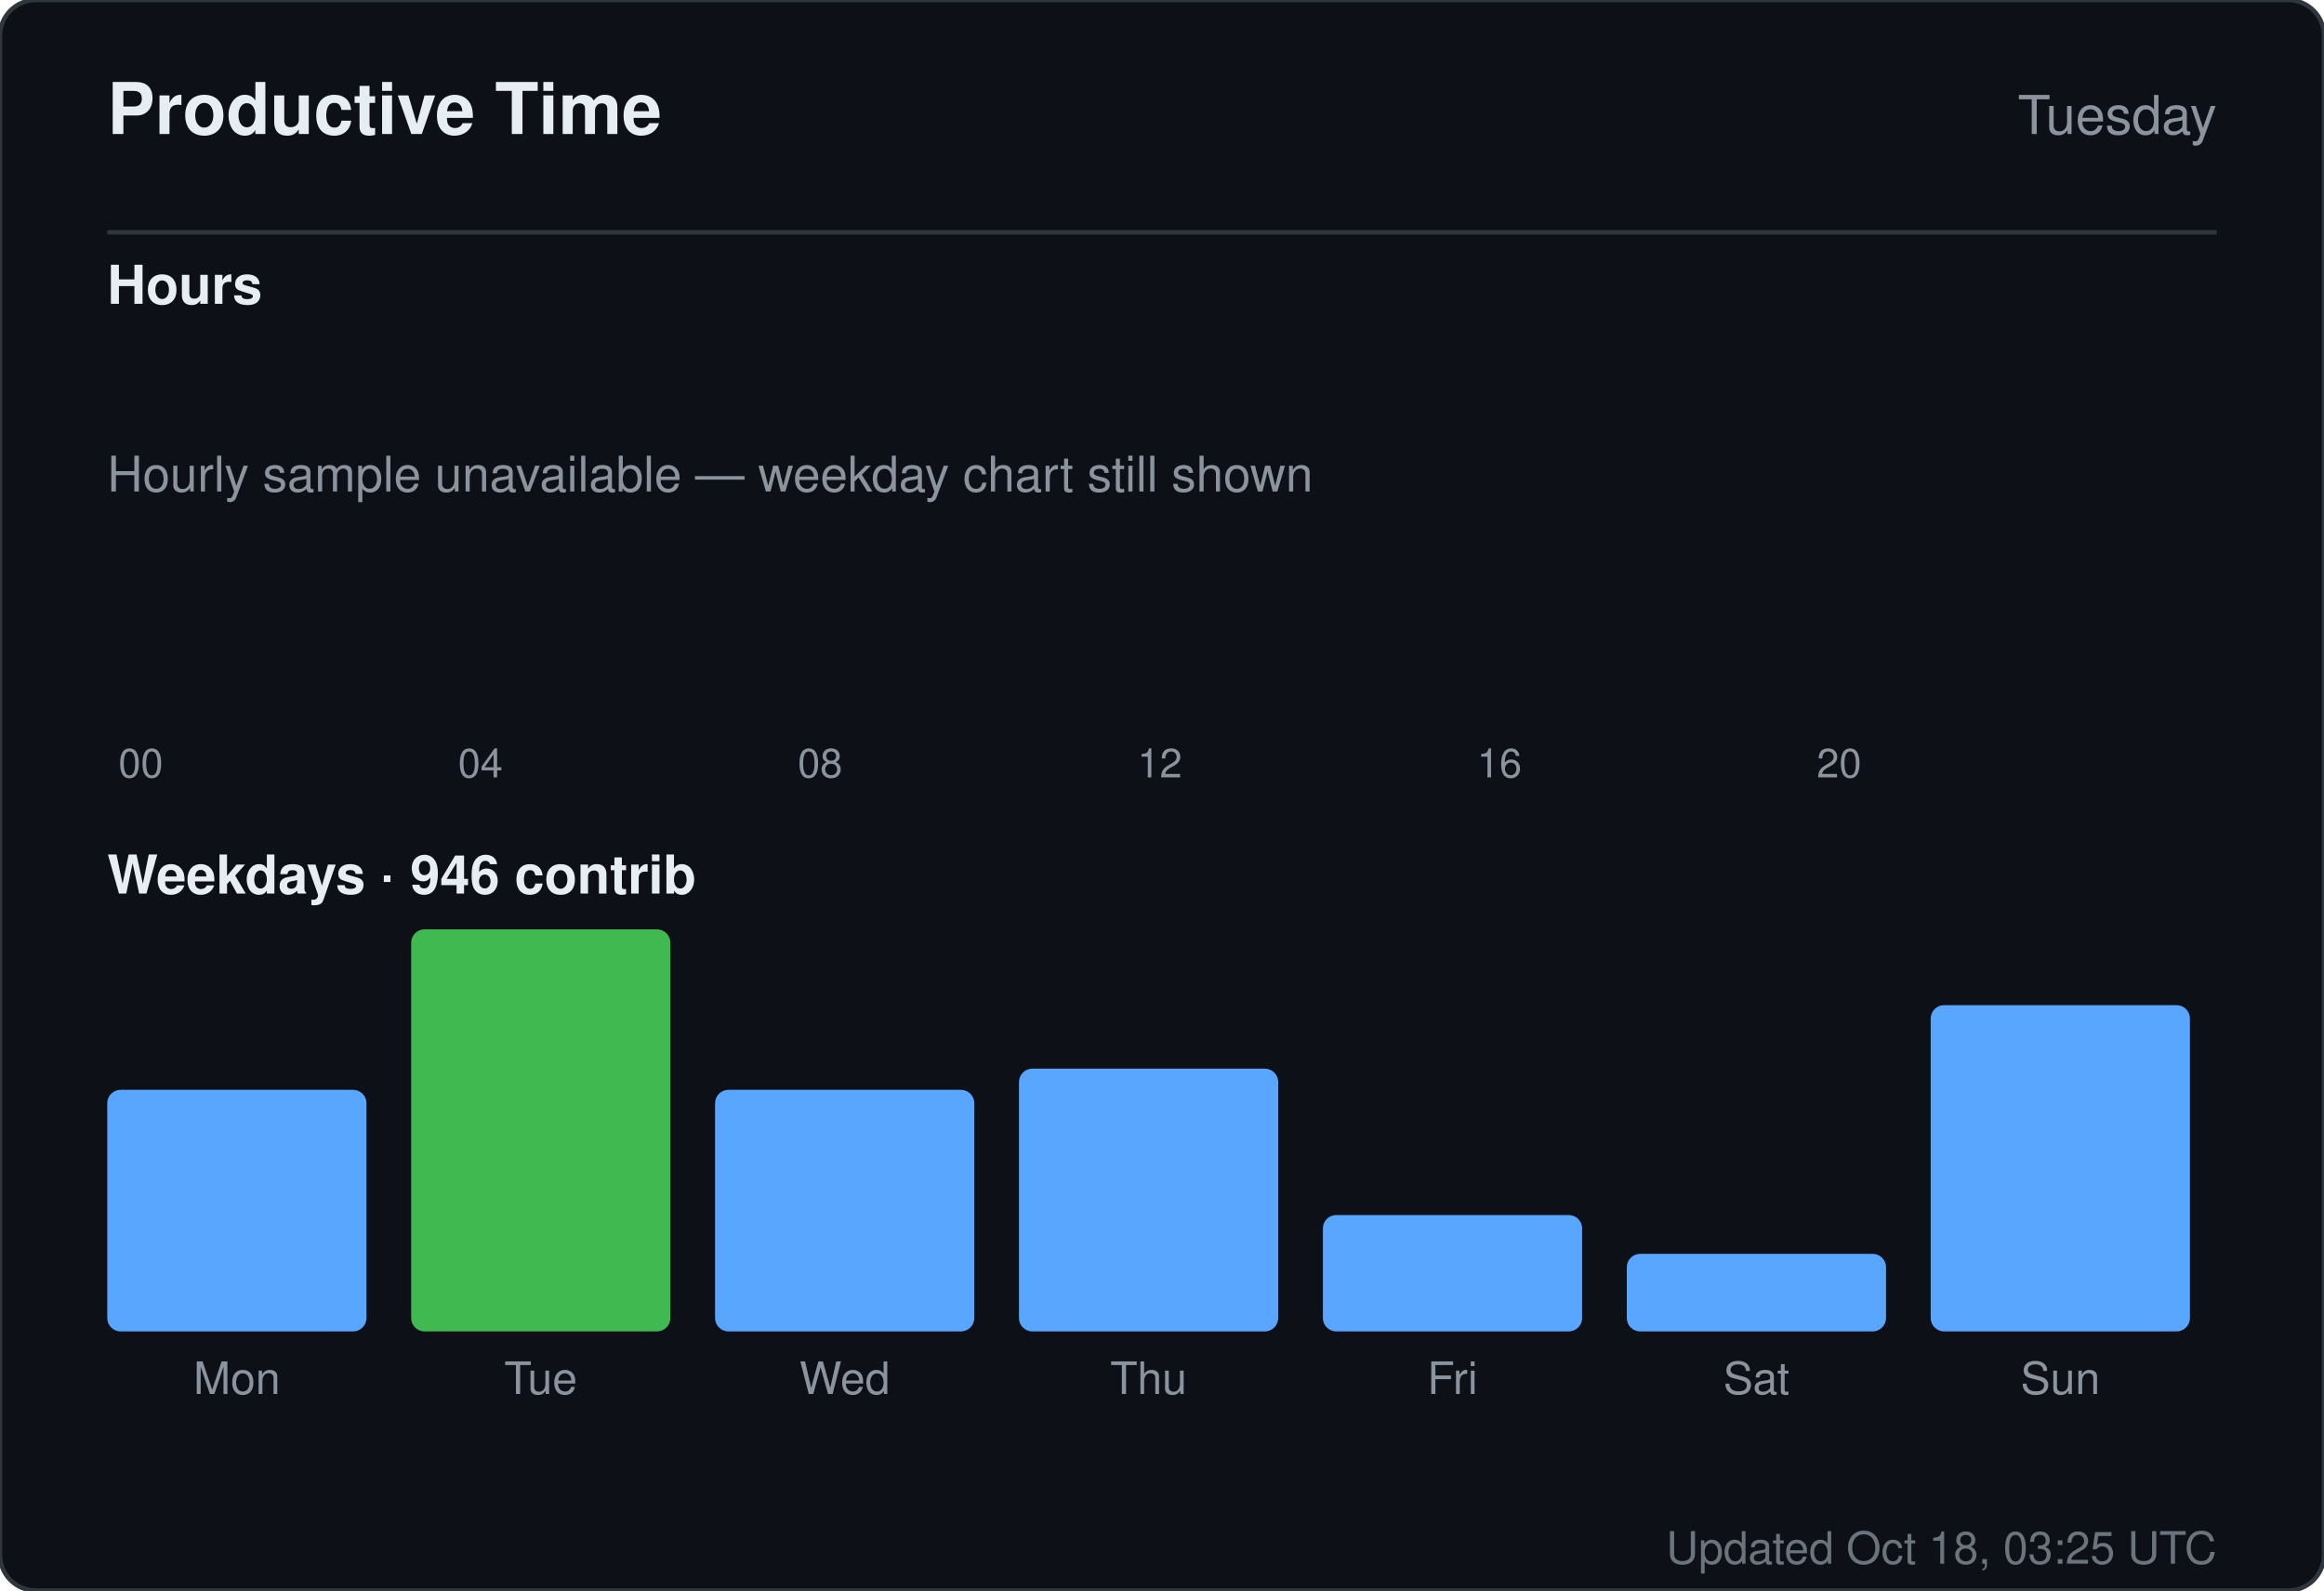
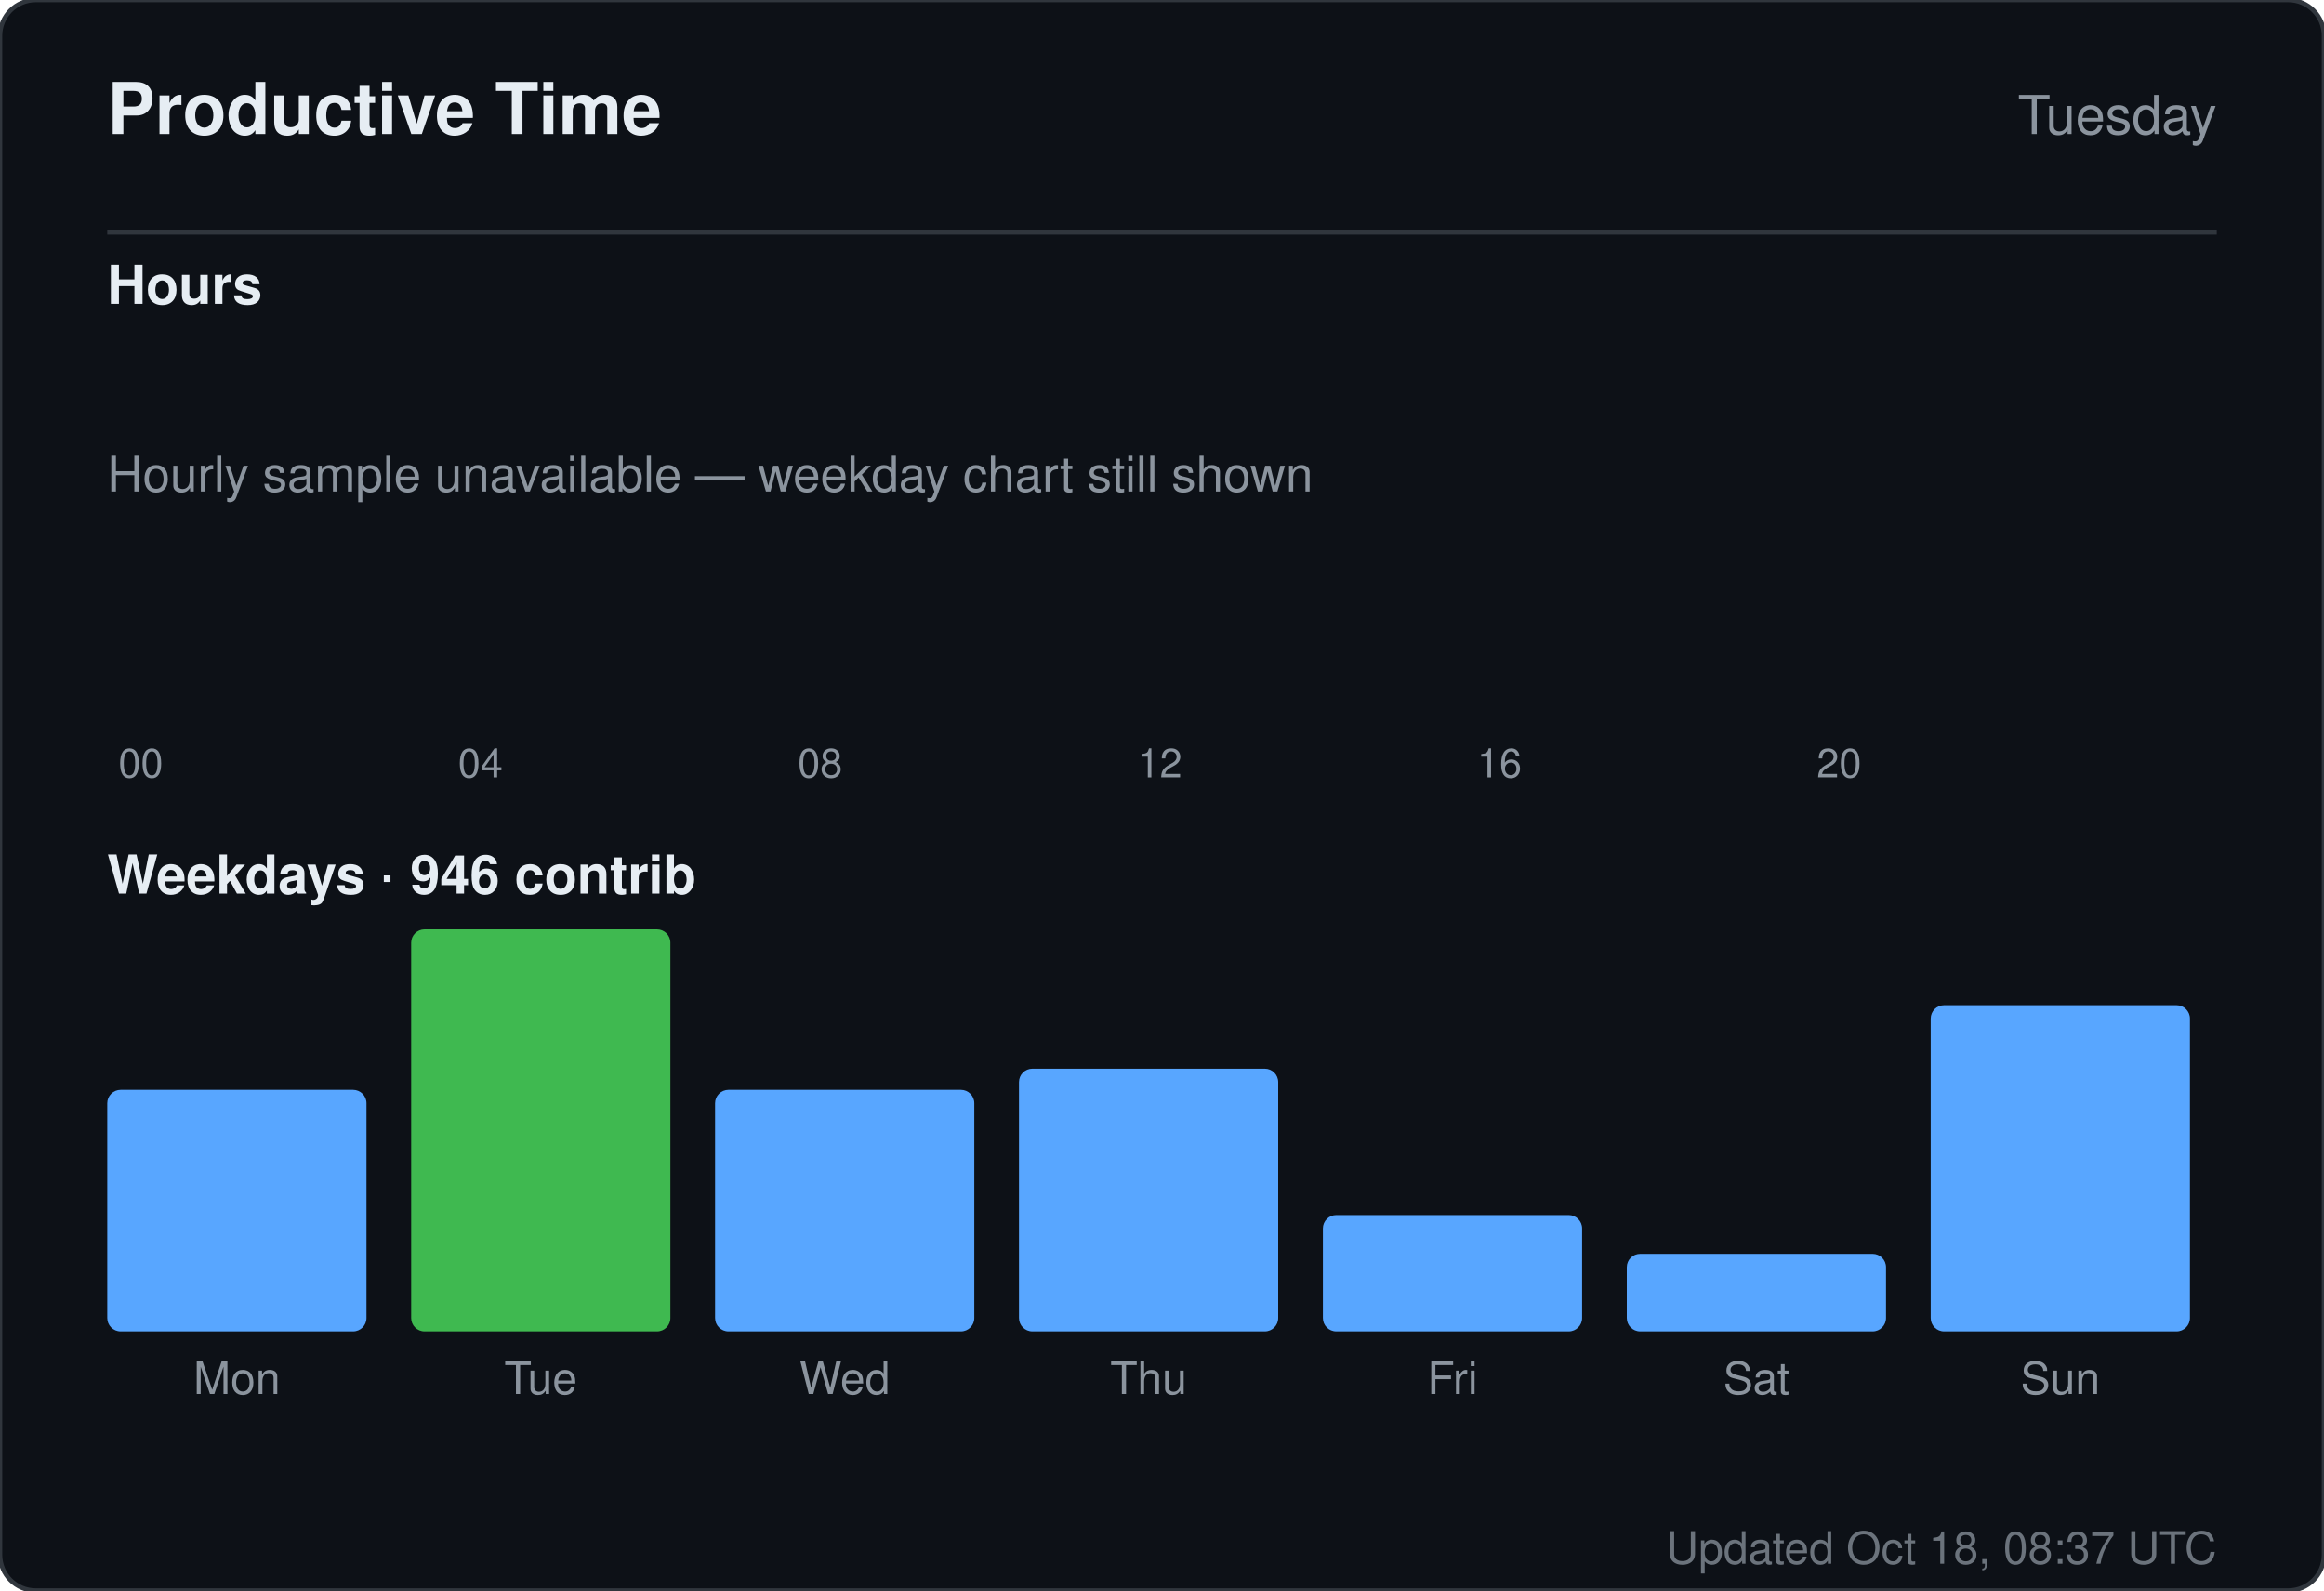
<svg xmlns="http://www.w3.org/2000/svg" width="520" height="356" viewBox="0 0 520 356" role="img" aria-label="Productive time for sandiirawan12">
  <rect width="520" height="356" rx="8" fill="#0d1117" stroke="#30363d" />
  <g font-family="-apple-system, BlinkMacSystemFont, Segoe UI, Helvetica, Arial, sans-serif">
    <text x="24" y="30" fill="#e6edf3" font-size="16" font-weight="700">Productive Time</text>
    <text x="496" y="30" fill="#8b949e" font-size="12" text-anchor="end">Tuesday</text>
    <line x1="24" y1="52" x2="496" y2="52" stroke="#30363d" />
    <text x="24" y="68" fill="#e6edf3" font-size="12" font-weight="600">Hours</text>
    <rect x="24" y="160" width="15" height="0" rx="2" fill="#58a6ff" />
    <text x="31.5" y="174" fill="#8b949e" font-size="9" text-anchor="middle">00</text>
    <rect x="43" y="160" width="15" height="0" rx="2" fill="#58a6ff" />
    <rect x="62" y="160" width="15" height="0" rx="2" fill="#58a6ff" />
    <rect x="81" y="160" width="15" height="0" rx="2" fill="#58a6ff" />
    <rect x="100" y="160" width="15" height="0" rx="2" fill="#58a6ff" />
    <text x="107.5" y="174" fill="#8b949e" font-size="9" text-anchor="middle">04</text>
    <rect x="119" y="160" width="15" height="0" rx="2" fill="#58a6ff" />
    <rect x="138" y="160" width="15" height="0" rx="2" fill="#58a6ff" />
    <rect x="157" y="160" width="15" height="0" rx="2" fill="#58a6ff" />
    <rect x="176" y="160" width="15" height="0" rx="2" fill="#58a6ff" />
    <text x="183.5" y="174" fill="#8b949e" font-size="9" text-anchor="middle">08</text>
    <rect x="195" y="160" width="15" height="0" rx="2" fill="#58a6ff" />
    <rect x="214" y="160" width="15" height="0" rx="2" fill="#58a6ff" />
    <rect x="233" y="160" width="15" height="0" rx="2" fill="#58a6ff" />
    <rect x="252" y="160" width="15" height="0" rx="2" fill="#58a6ff" />
    <text x="259.5" y="174" fill="#8b949e" font-size="9" text-anchor="middle">12</text>
    <rect x="271" y="160" width="15" height="0" rx="2" fill="#58a6ff" />
    <rect x="290" y="160" width="15" height="0" rx="2" fill="#58a6ff" />
    <rect x="309" y="160" width="15" height="0" rx="2" fill="#58a6ff" />
    <rect x="328" y="160" width="15" height="0" rx="2" fill="#58a6ff" />
    <text x="335.5" y="174" fill="#8b949e" font-size="9" text-anchor="middle">16</text>
    <rect x="347" y="160" width="15" height="0" rx="2" fill="#58a6ff" />
    <rect x="366" y="160" width="15" height="0" rx="2" fill="#58a6ff" />
    <rect x="385" y="160" width="15" height="0" rx="2" fill="#58a6ff" />
    <rect x="404" y="160" width="15" height="0" rx="2" fill="#58a6ff" />
    <text x="411.5" y="174" fill="#8b949e" font-size="9" text-anchor="middle">20</text>
    <rect x="423" y="160" width="15" height="0" rx="2" fill="#58a6ff" />
    <rect x="442" y="160" width="15" height="0" rx="2" fill="#58a6ff" />
    <rect x="461" y="160" width="15" height="0" rx="2" fill="#58a6ff" />
    <text x="24" y="110" fill="#8b949e" font-size="11">Hourly sample unavailable — weekday chart still shown</text>
    <text x="24" y="200" fill="#e6edf3" font-size="12" font-weight="600">Weekdays · 946 contrib</text>
    <rect x="24" y="243.921" width="58" height="54.079" rx="3" fill="#58a6ff" />
    <text x="53" y="312" fill="#8b949e" font-size="10" text-anchor="middle">Mon</text>
    <rect x="92" y="208" width="58" height="90" rx="3" fill="#3fb950" />
    <text x="121" y="312" fill="#8b949e" font-size="10" text-anchor="middle">Tue</text>
    <rect x="160" y="243.921" width="58" height="54.079" rx="3" fill="#58a6ff" />
    <text x="189" y="312" fill="#8b949e" font-size="10" text-anchor="middle">Wed</text>
    <rect x="228" y="239.184" width="58" height="58.816" rx="3" fill="#58a6ff" />
    <text x="257" y="312" fill="#8b949e" font-size="10" text-anchor="middle">Thu</text>
    <rect x="296" y="271.947" width="58" height="26.053" rx="3" fill="#58a6ff" />
    <text x="325" y="312" fill="#8b949e" font-size="10" text-anchor="middle">Fri</text>
    <rect x="364" y="280.632" width="58" height="17.368" rx="3" fill="#58a6ff" />
    <text x="393" y="312" fill="#8b949e" font-size="10" text-anchor="middle">Sat</text>
    <rect x="432" y="224.974" width="58" height="73.026" rx="3" fill="#58a6ff" />
    <text x="461" y="312" fill="#8b949e" font-size="10" text-anchor="middle">Sun</text>
-     <text x="496" y="350" fill="#8b949e" font-size="10" text-anchor="end" opacity="0.75">Updated Oct 18, 03:25 UTC</text>
+     <text x="496" y="350" fill="#8b949e" font-size="10" text-anchor="end" opacity="0.75">Updated Oct 18, 08:37 UTC</text>
  </g>
</svg>
